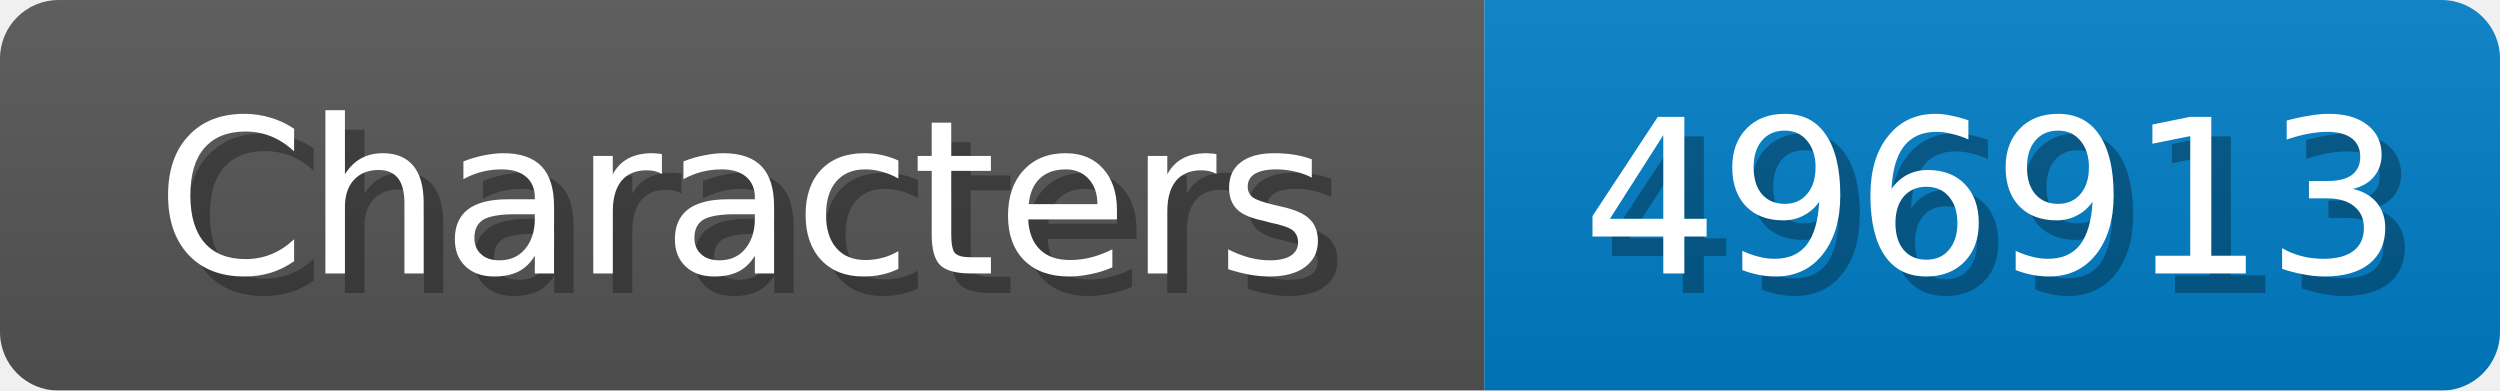
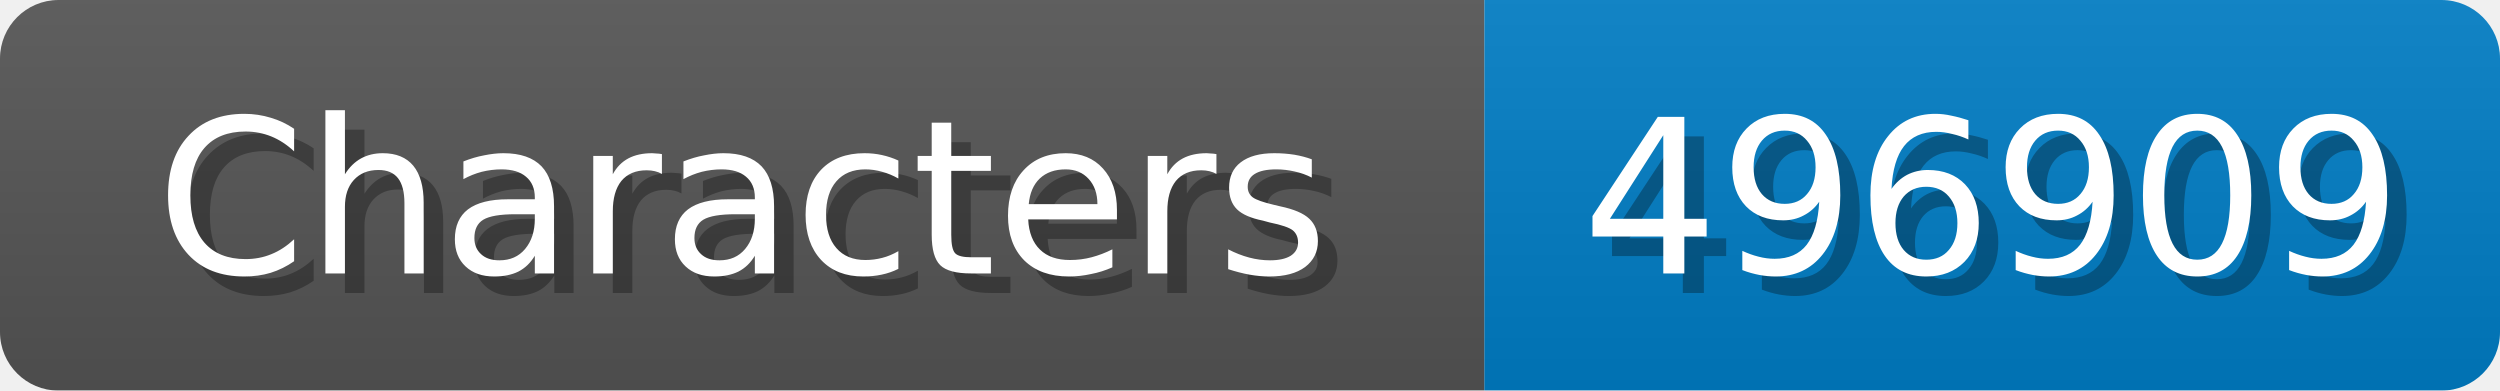
<svg xmlns="http://www.w3.org/2000/svg" width="128" height="20">
  <linearGradient id="b" x2="0" y2="100%">
    <stop offset="0" stop-color="#bbb" stop-opacity=".1" />
    <stop offset="1" stop-opacity=".1" />
  </linearGradient>
  <mask id="anybadge_1">
    <rect width="128" height="20" rx="3" fill="#fff" />
  </mask>
  <g mask="url(#anybadge_1)">
    <path fill="#555" d="M0 0h76v20H0z" />
    <path fill="#007ec6" d="M76 0h52v20H76z" />
    <path fill="url(#b)" d="M0 0h128v20H0z" />
  </g>
  <g fill="#fff" text-anchor="middle" font-family="DejaVu Sans,Verdana,Geneva,sans-serif" font-size="11">
    <text x="39.0" y="15" fill="#010101" fill-opacity=".3">Characters</text>
    <text x="38.0" y="14">Characters</text>
  </g>
  <g fill="#fff" text-anchor="middle" font-family="DejaVu Sans,Verdana,Geneva,sans-serif" font-size="11">
-     <text x="103.0" y="15" fill="#010101" fill-opacity=".3">496913</text>
-     <text x="102.0" y="14">496913</text>
+     <text x="103.0" y="15" fill="#010101" fill-opacity=".3">496909</text>
+     <text x="102.0" y="14">496909</text>
  </g>
</svg>
